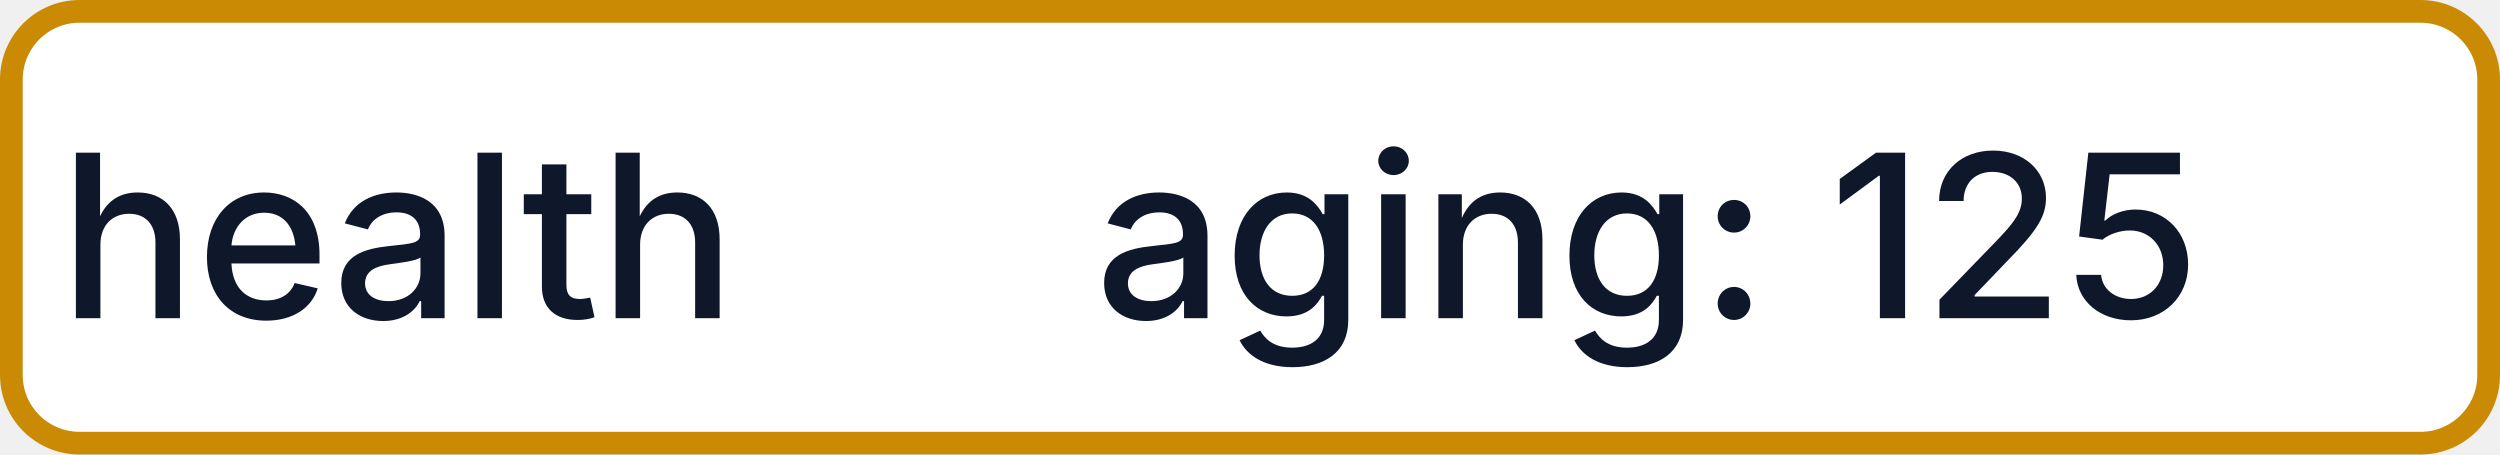
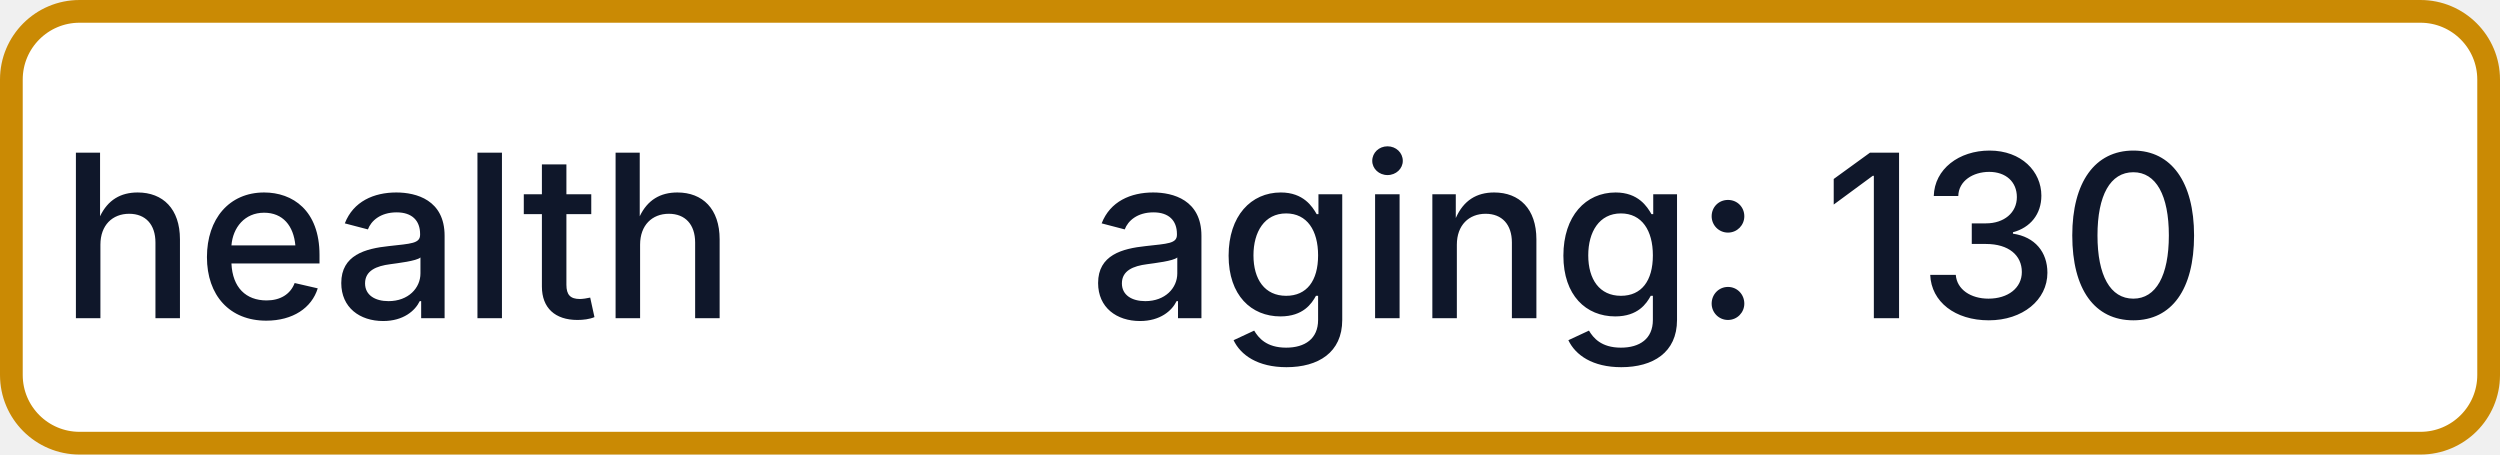
- <svg xmlns="http://www.w3.org/2000/svg" width="110" height="20" role="img" aria-label="health: aging: 125">
+ <svg xmlns="http://www.w3.org/2000/svg" width="110" height="20" role="img" aria-label="health: aging: 130">
  <rect x="0.5" y="0.5" width="109" height="19" rx="3" fill="#FFFFFF" stroke="#CA8A04" stroke-width="1" />
  <g fill="#0F172A" text-anchor="middle" font-family="-apple-system,BlinkMacSystemFont,Segoe UI,sans-serif" font-size="10" font-weight="500">
    <text x="17.5" y="14">health</text>
-     <text x="72.5" y="14" textLength="68" lengthAdjust="spacingAndGlyphs">aging: 125</text>
+     <text x="72.5" y="14" textLength="68" lengthAdjust="spacingAndGlyphs">aging: 130</text>
  </g>
</svg>
